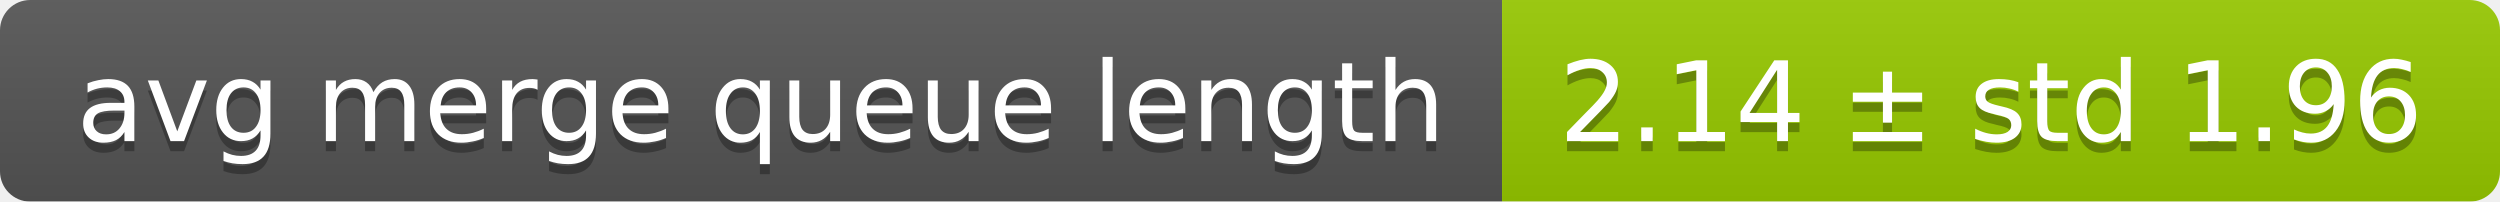
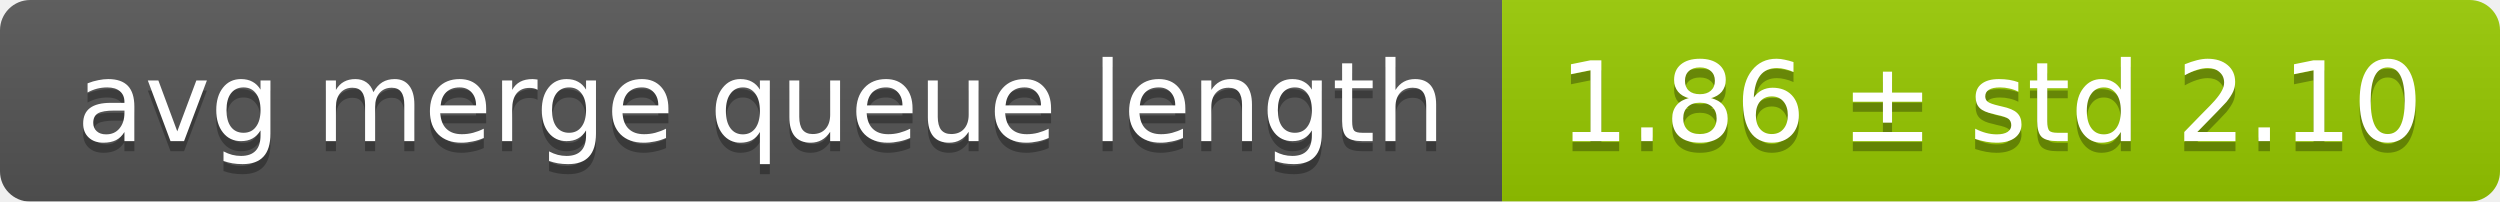
<svg xmlns="http://www.w3.org/2000/svg" width="248" height="20">
  <linearGradient id="smooth" x2="0" y2="100%">
    <stop offset="0" stop-color="#bbb" stop-opacity=".1" />
    <stop offset="1" stop-opacity=".1" />
  </linearGradient>
  <mask id="round">
    <rect width="248" height="20" rx="3" fill="#fff" />
  </mask>
  <g mask="url(#round)">
    <rect width="149" height="20" fill="#555" />
    <rect x="149" width="99" height="20" fill="#97ca00" />
    <rect width="248" height="20" fill="url(#smooth)" />
  </g>
  <g fill="#fff" text-anchor="middle" font-family="DejaVu Sans,Verdana,Geneva,sans-serif" font-size="11">
    <text x="75.5" y="15" fill="#010101" fill-opacity=".3">avg merge queue length</text>
    <text x="75.5" y="14">avg merge queue length</text>
-     <text x="197.5" y="15" fill="#010101" fill-opacity=".3">2.14 ± std 1.96</text>
-     <text x="197.5" y="14">2.14 ± std 1.96</text>
+     <text x="197.5" y="15" fill="#010101" fill-opacity=".3">1.86 ± std 2.10</text>
+     <text x="197.5" y="14">1.86 ± std 2.10</text>
  </g>
</svg>
